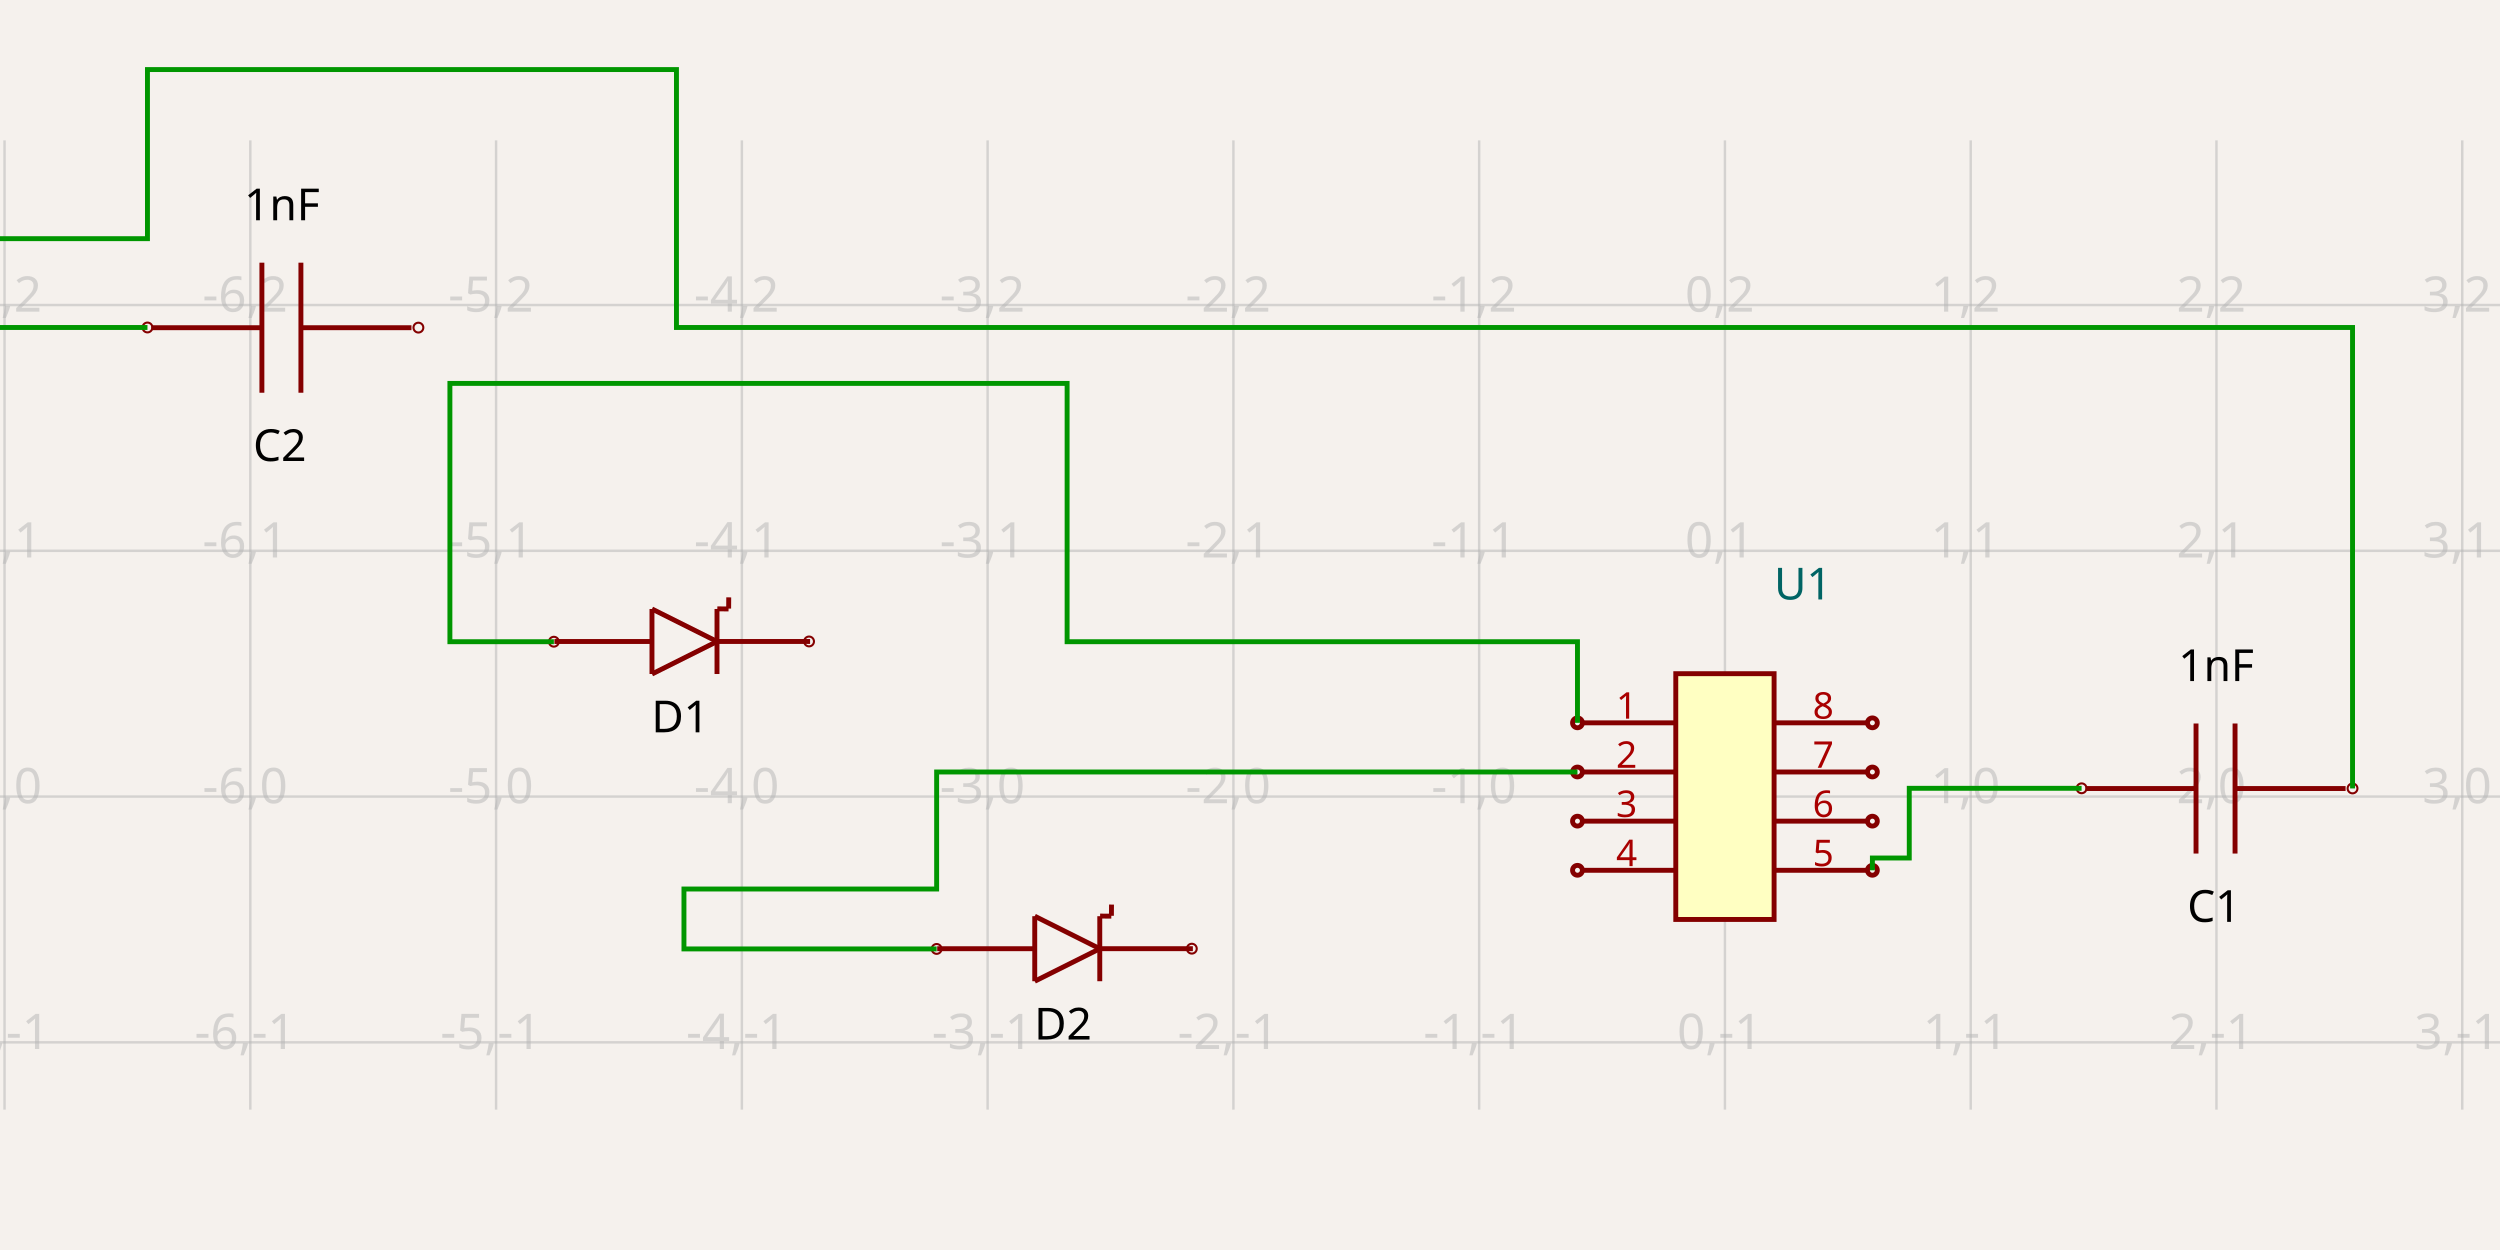
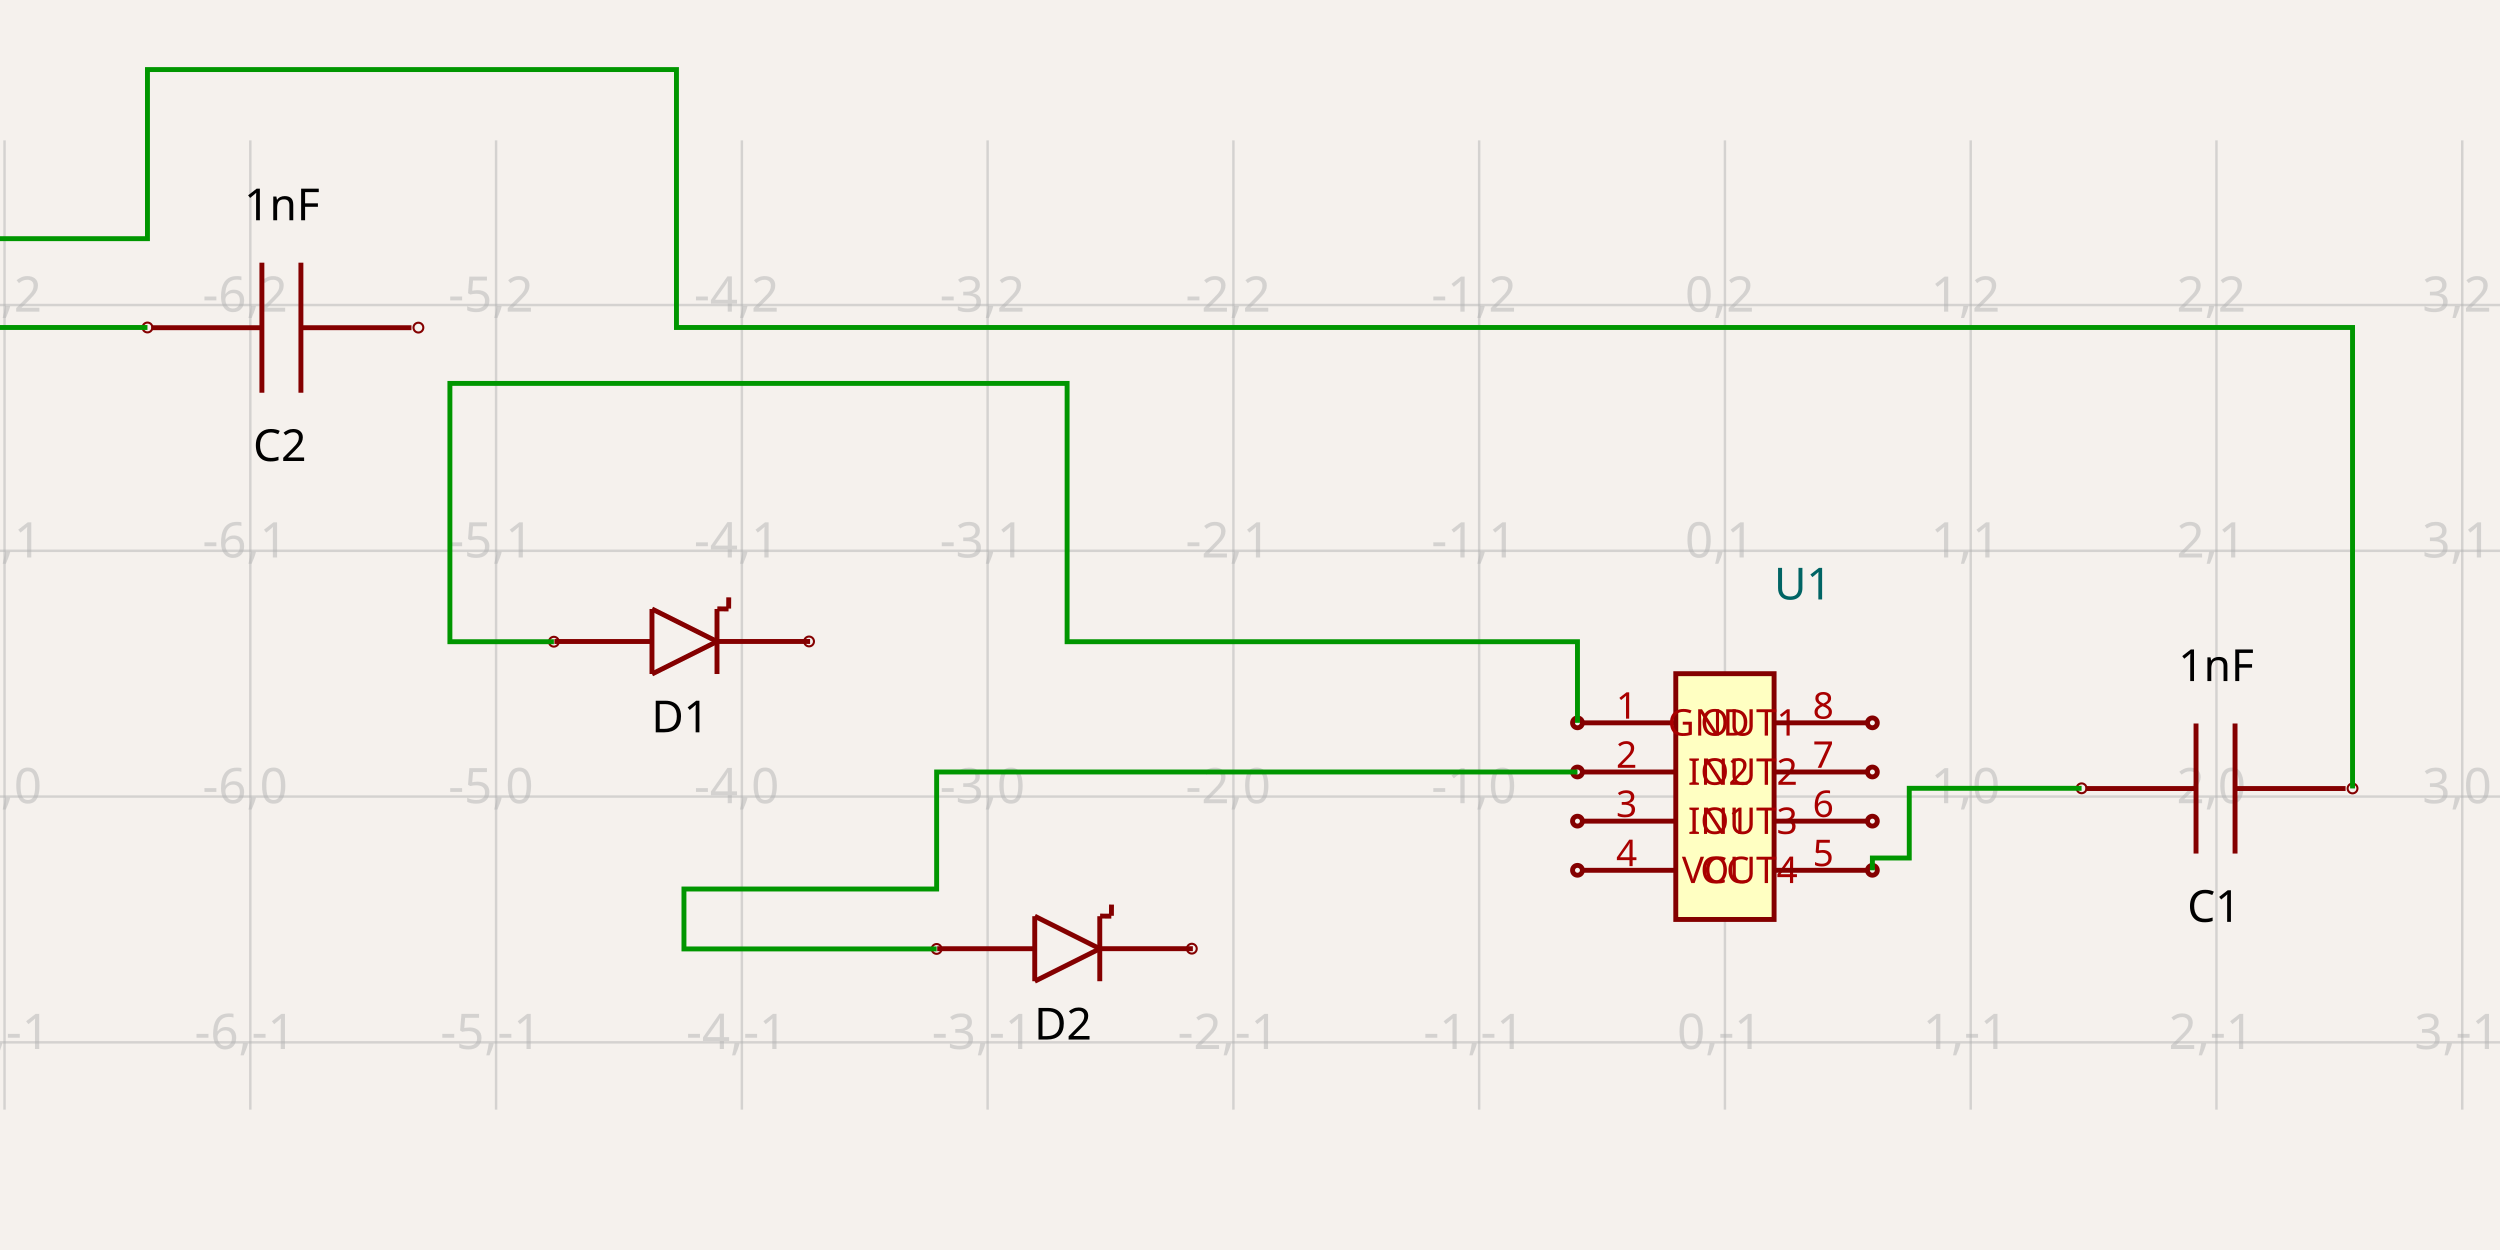
<svg xmlns="http://www.w3.org/2000/svg" width="1200" height="600" style="background-color: rgb(245, 241, 237)">
  <style>
              .boundary { fill: rgb(245, 241, 237); }
              .schematic-boundary { fill: none; stroke: #fff; }
              .component { fill: none; stroke: rgb(132, 0, 0); }
              .chip { fill: rgb(255, 255, 194); stroke: rgb(132, 0, 0); }
              .component-pin { fill: none; stroke: rgb(132, 0, 0); }
              .trace { stroke: rgb(0, 150, 0); }
              .text { font-family: sans-serif; fill: rgb(0, 150, 0); }
              .pin-number { fill: rgb(169, 0, 0); }
              .port-label { fill: rgb(0, 100, 100); }
              .component-name { fill: rgb(0, 100, 100); }
            </style>
  <rect class="boundary" x="0" y="0" width="1200" height="600" />
  <g class="grid">
    <line x1="2.184" y1="532.627" x2="2.184" y2="67.373" stroke="rgb(181, 181, 181)" stroke-width="1.18" stroke-opacity="0.5" />
    <line x1="120.153" y1="532.627" x2="120.153" y2="67.373" stroke="rgb(181, 181, 181)" stroke-width="1.18" stroke-opacity="0.5" />
    <line x1="238.122" y1="532.627" x2="238.122" y2="67.373" stroke="rgb(181, 181, 181)" stroke-width="1.18" stroke-opacity="0.5" />
    <line x1="356.092" y1="532.627" x2="356.092" y2="67.373" stroke="rgb(181, 181, 181)" stroke-width="1.18" stroke-opacity="0.5" />
    <line x1="474.061" y1="532.627" x2="474.061" y2="67.373" stroke="rgb(181, 181, 181)" stroke-width="1.18" stroke-opacity="0.5" />
    <line x1="592.03" y1="532.627" x2="592.03" y2="67.373" stroke="rgb(181, 181, 181)" stroke-width="1.18" stroke-opacity="0.5" />
    <line x1="709.999" y1="532.627" x2="709.999" y2="67.373" stroke="rgb(181, 181, 181)" stroke-width="1.18" stroke-opacity="0.5" />
    <line x1="827.969" y1="532.627" x2="827.969" y2="67.373" stroke="rgb(181, 181, 181)" stroke-width="1.18" stroke-opacity="0.5" />
    <line x1="945.938" y1="532.627" x2="945.938" y2="67.373" stroke="rgb(181, 181, 181)" stroke-width="1.18" stroke-opacity="0.5" />
    <line x1="1063.907" y1="532.627" x2="1063.907" y2="67.373" stroke="rgb(181, 181, 181)" stroke-width="1.18" stroke-opacity="0.5" />
    <line x1="1181.877" y1="532.627" x2="1181.877" y2="67.373" stroke="rgb(181, 181, 181)" stroke-width="1.18" stroke-opacity="0.5" />
    <line x1="-2.403339749434963e-10" y1="500.322" x2="1200" y2="500.322" stroke="rgb(181, 181, 181)" stroke-width="1.18" stroke-opacity="0.5" />
    <line x1="-2.403339749434963e-10" y1="382.352" x2="1200" y2="382.352" stroke="rgb(181, 181, 181)" stroke-width="1.18" stroke-opacity="0.5" />
    <line x1="-2.403339749434963e-10" y1="264.383" x2="1200" y2="264.383" stroke="rgb(181, 181, 181)" stroke-width="1.18" stroke-opacity="0.5" />
    <line x1="-2.403339749434963e-10" y1="146.414" x2="1200" y2="146.414" stroke="rgb(181, 181, 181)" stroke-width="1.18" stroke-opacity="0.5" />
    <text x="-0.316" y="495.322" fill="rgb(181, 181, 181)" font-size="23.594" fill-opacity="0.5" text-anchor="middle" dominant-baseline="middle" font-family="sans-serif">-7,-1</text>
    <text x="-0.316" y="377.352" fill="rgb(181, 181, 181)" font-size="23.594" fill-opacity="0.5" text-anchor="middle" dominant-baseline="middle" font-family="sans-serif">-7,0</text>
    <text x="-0.316" y="259.383" fill="rgb(181, 181, 181)" font-size="23.594" fill-opacity="0.5" text-anchor="middle" dominant-baseline="middle" font-family="sans-serif">-7,1</text>
    <text x="-0.316" y="141.414" fill="rgb(181, 181, 181)" font-size="23.594" fill-opacity="0.5" text-anchor="middle" dominant-baseline="middle" font-family="sans-serif">-7,2</text>
    <text x="117.653" y="495.322" fill="rgb(181, 181, 181)" font-size="23.594" fill-opacity="0.5" text-anchor="middle" dominant-baseline="middle" font-family="sans-serif">-6,-1</text>
    <text x="117.653" y="377.352" fill="rgb(181, 181, 181)" font-size="23.594" fill-opacity="0.5" text-anchor="middle" dominant-baseline="middle" font-family="sans-serif">-6,0</text>
    <text x="117.653" y="259.383" fill="rgb(181, 181, 181)" font-size="23.594" fill-opacity="0.5" text-anchor="middle" dominant-baseline="middle" font-family="sans-serif">-6,1</text>
    <text x="117.653" y="141.414" fill="rgb(181, 181, 181)" font-size="23.594" fill-opacity="0.5" text-anchor="middle" dominant-baseline="middle" font-family="sans-serif">-6,2</text>
    <text x="235.622" y="495.322" fill="rgb(181, 181, 181)" font-size="23.594" fill-opacity="0.5" text-anchor="middle" dominant-baseline="middle" font-family="sans-serif">-5,-1</text>
    <text x="235.622" y="377.352" fill="rgb(181, 181, 181)" font-size="23.594" fill-opacity="0.5" text-anchor="middle" dominant-baseline="middle" font-family="sans-serif">-5,0</text>
    <text x="235.622" y="259.383" fill="rgb(181, 181, 181)" font-size="23.594" fill-opacity="0.5" text-anchor="middle" dominant-baseline="middle" font-family="sans-serif">-5,1</text>
    <text x="235.622" y="141.414" fill="rgb(181, 181, 181)" font-size="23.594" fill-opacity="0.5" text-anchor="middle" dominant-baseline="middle" font-family="sans-serif">-5,2</text>
    <text x="353.592" y="495.322" fill="rgb(181, 181, 181)" font-size="23.594" fill-opacity="0.5" text-anchor="middle" dominant-baseline="middle" font-family="sans-serif">-4,-1</text>
    <text x="353.592" y="377.352" fill="rgb(181, 181, 181)" font-size="23.594" fill-opacity="0.5" text-anchor="middle" dominant-baseline="middle" font-family="sans-serif">-4,0</text>
    <text x="353.592" y="259.383" fill="rgb(181, 181, 181)" font-size="23.594" fill-opacity="0.5" text-anchor="middle" dominant-baseline="middle" font-family="sans-serif">-4,1</text>
    <text x="353.592" y="141.414" fill="rgb(181, 181, 181)" font-size="23.594" fill-opacity="0.5" text-anchor="middle" dominant-baseline="middle" font-family="sans-serif">-4,2</text>
    <text x="471.561" y="495.322" fill="rgb(181, 181, 181)" font-size="23.594" fill-opacity="0.5" text-anchor="middle" dominant-baseline="middle" font-family="sans-serif">-3,-1</text>
    <text x="471.561" y="377.352" fill="rgb(181, 181, 181)" font-size="23.594" fill-opacity="0.5" text-anchor="middle" dominant-baseline="middle" font-family="sans-serif">-3,0</text>
    <text x="471.561" y="259.383" fill="rgb(181, 181, 181)" font-size="23.594" fill-opacity="0.5" text-anchor="middle" dominant-baseline="middle" font-family="sans-serif">-3,1</text>
    <text x="471.561" y="141.414" fill="rgb(181, 181, 181)" font-size="23.594" fill-opacity="0.5" text-anchor="middle" dominant-baseline="middle" font-family="sans-serif">-3,2</text>
    <text x="589.53" y="495.322" fill="rgb(181, 181, 181)" font-size="23.594" fill-opacity="0.5" text-anchor="middle" dominant-baseline="middle" font-family="sans-serif">-2,-1</text>
    <text x="589.53" y="377.352" fill="rgb(181, 181, 181)" font-size="23.594" fill-opacity="0.5" text-anchor="middle" dominant-baseline="middle" font-family="sans-serif">-2,0</text>
    <text x="589.53" y="259.383" fill="rgb(181, 181, 181)" font-size="23.594" fill-opacity="0.5" text-anchor="middle" dominant-baseline="middle" font-family="sans-serif">-2,1</text>
    <text x="589.53" y="141.414" fill="rgb(181, 181, 181)" font-size="23.594" fill-opacity="0.5" text-anchor="middle" dominant-baseline="middle" font-family="sans-serif">-2,2</text>
    <text x="707.499" y="495.322" fill="rgb(181, 181, 181)" font-size="23.594" fill-opacity="0.5" text-anchor="middle" dominant-baseline="middle" font-family="sans-serif">-1,-1</text>
    <text x="707.499" y="377.352" fill="rgb(181, 181, 181)" font-size="23.594" fill-opacity="0.5" text-anchor="middle" dominant-baseline="middle" font-family="sans-serif">-1,0</text>
    <text x="707.499" y="259.383" fill="rgb(181, 181, 181)" font-size="23.594" fill-opacity="0.5" text-anchor="middle" dominant-baseline="middle" font-family="sans-serif">-1,1</text>
    <text x="707.499" y="141.414" fill="rgb(181, 181, 181)" font-size="23.594" fill-opacity="0.5" text-anchor="middle" dominant-baseline="middle" font-family="sans-serif">-1,2</text>
    <text x="825.469" y="495.322" fill="rgb(181, 181, 181)" font-size="23.594" fill-opacity="0.5" text-anchor="middle" dominant-baseline="middle" font-family="sans-serif">0,-1</text>
    <text x="825.469" y="377.352" fill="rgb(181, 181, 181)" font-size="23.594" fill-opacity="0.5" text-anchor="middle" dominant-baseline="middle" font-family="sans-serif">0,0</text>
    <text x="825.469" y="259.383" fill="rgb(181, 181, 181)" font-size="23.594" fill-opacity="0.5" text-anchor="middle" dominant-baseline="middle" font-family="sans-serif">0,1</text>
    <text x="825.469" y="141.414" fill="rgb(181, 181, 181)" font-size="23.594" fill-opacity="0.5" text-anchor="middle" dominant-baseline="middle" font-family="sans-serif">0,2</text>
    <text x="943.438" y="495.322" fill="rgb(181, 181, 181)" font-size="23.594" fill-opacity="0.5" text-anchor="middle" dominant-baseline="middle" font-family="sans-serif">1,-1</text>
    <text x="943.438" y="377.352" fill="rgb(181, 181, 181)" font-size="23.594" fill-opacity="0.5" text-anchor="middle" dominant-baseline="middle" font-family="sans-serif">1,0</text>
    <text x="943.438" y="259.383" fill="rgb(181, 181, 181)" font-size="23.594" fill-opacity="0.5" text-anchor="middle" dominant-baseline="middle" font-family="sans-serif">1,1</text>
    <text x="943.438" y="141.414" fill="rgb(181, 181, 181)" font-size="23.594" fill-opacity="0.5" text-anchor="middle" dominant-baseline="middle" font-family="sans-serif">1,2</text>
    <text x="1061.407" y="495.322" fill="rgb(181, 181, 181)" font-size="23.594" fill-opacity="0.5" text-anchor="middle" dominant-baseline="middle" font-family="sans-serif">2,-1</text>
    <text x="1061.407" y="377.352" fill="rgb(181, 181, 181)" font-size="23.594" fill-opacity="0.5" text-anchor="middle" dominant-baseline="middle" font-family="sans-serif">2,0</text>
    <text x="1061.407" y="259.383" fill="rgb(181, 181, 181)" font-size="23.594" fill-opacity="0.5" text-anchor="middle" dominant-baseline="middle" font-family="sans-serif">2,1</text>
    <text x="1061.407" y="141.414" fill="rgb(181, 181, 181)" font-size="23.594" fill-opacity="0.5" text-anchor="middle" dominant-baseline="middle" font-family="sans-serif">2,2</text>
    <text x="1179.377" y="495.322" fill="rgb(181, 181, 181)" font-size="23.594" fill-opacity="0.5" text-anchor="middle" dominant-baseline="middle" font-family="sans-serif">3,-1</text>
    <text x="1179.377" y="377.352" fill="rgb(181, 181, 181)" font-size="23.594" fill-opacity="0.5" text-anchor="middle" dominant-baseline="middle" font-family="sans-serif">3,0</text>
    <text x="1179.377" y="259.383" fill="rgb(181, 181, 181)" font-size="23.594" fill-opacity="0.5" text-anchor="middle" dominant-baseline="middle" font-family="sans-serif">3,1</text>
    <text x="1179.377" y="141.414" fill="rgb(181, 181, 181)" font-size="23.594" fill-opacity="0.5" text-anchor="middle" dominant-baseline="middle" font-family="sans-serif">3,2</text>
  </g>
  <rect class="component chip" x="804.375" y="323.368" width="47.188" height="117.969" stroke-width="2.359px" />
  <text class="component-name" x="851.563" y="287.741" font-family="sans-serif" text-anchor="right" dominant-baseline="auto" font-size="21.234px">U1</text>
  <line class="component-pin" x1="759.547" y1="346.961" x2="804.375" y2="346.961" stroke-width="2.359px" />
  <circle class="component-pin" cx="757.187" cy="346.961" r="2.359" stroke-width="2.359px" />
  <text class="pin-number" x="780.781" y="344.961" style="font-family: sans-serif;" fill="rgb(169, 0, 0)" text-anchor="middle" dominant-baseline="auto" font-size="17.695px" transform="">1</text>
+   <text class="pin-number" x="816.172" y="346.961" style="font-family: sans-serif;" fill="rgb(169, 0, 0)" text-anchor="start" dominant-baseline="middle" font-size="17.695px" transform="">OUT1</text>
  <line class="component-pin" x1="759.547" y1="370.555" x2="804.375" y2="370.555" stroke-width="2.359px" />
  <circle class="component-pin" cx="757.187" cy="370.555" r="2.359" stroke-width="2.359px" />
  <text class="pin-number" x="780.781" y="368.555" style="font-family: sans-serif;" fill="rgb(169, 0, 0)" text-anchor="middle" dominant-baseline="auto" font-size="17.695px" transform="">2</text>
+   <text class="pin-number" x="816.172" y="370.555" style="font-family: sans-serif;" fill="rgb(169, 0, 0)" text-anchor="start" dominant-baseline="middle" font-size="17.695px" transform="">OUT2</text>
  <line class="component-pin" x1="759.547" y1="394.149" x2="804.375" y2="394.149" stroke-width="2.359px" />
  <circle class="component-pin" cx="757.187" cy="394.149" r="2.359" stroke-width="2.359px" />
  <text class="pin-number" x="780.781" y="392.149" style="font-family: sans-serif;" fill="rgb(169, 0, 0)" text-anchor="middle" dominant-baseline="auto" font-size="17.695px" transform="">3</text>
+   <text class="pin-number" x="816.172" y="394.149" style="font-family: sans-serif;" fill="rgb(169, 0, 0)" text-anchor="start" dominant-baseline="middle" font-size="17.695px" transform="">OUT3</text>
  <line class="component-pin" x1="759.547" y1="417.743" x2="804.375" y2="417.743" stroke-width="2.359px" />
  <circle class="component-pin" cx="757.187" cy="417.743" r="2.359" stroke-width="2.359px" />
  <text class="pin-number" x="780.781" y="415.743" style="font-family: sans-serif;" fill="rgb(169, 0, 0)" text-anchor="middle" dominant-baseline="auto" font-size="17.695px" transform="">4</text>
+   <text class="pin-number" x="816.172" y="417.743" style="font-family: sans-serif;" fill="rgb(169, 0, 0)" text-anchor="start" dominant-baseline="middle" font-size="17.695px" transform="">OUT4</text>
  <line class="component-pin" x1="896.391" y1="417.743" x2="851.563" y2="417.743" stroke-width="2.359px" />
  <circle class="component-pin" cx="898.75" cy="417.743" r="2.359" stroke-width="2.359px" />
  <text class="pin-number" x="875.156" y="415.743" style="font-family: sans-serif;" fill="rgb(169, 0, 0)" text-anchor="middle" dominant-baseline="auto" font-size="17.695px" transform="">5</text>
+   <text class="pin-number" x="839.766" y="417.743" style="font-family: sans-serif;" fill="rgb(169, 0, 0)" text-anchor="end" dominant-baseline="middle" font-size="17.695px" transform="">VCC</text>
  <line class="component-pin" x1="896.391" y1="394.149" x2="851.563" y2="394.149" stroke-width="2.359px" />
  <circle class="component-pin" cx="898.75" cy="394.149" r="2.359" stroke-width="2.359px" />
  <text class="pin-number" x="875.156" y="392.149" style="font-family: sans-serif;" fill="rgb(169, 0, 0)" text-anchor="middle" dominant-baseline="auto" font-size="17.695px" transform="">6</text>
+   <text class="pin-number" x="839.766" y="394.149" style="font-family: sans-serif;" fill="rgb(169, 0, 0)" text-anchor="end" dominant-baseline="middle" font-size="17.695px" transform="">IN1</text>
  <line class="component-pin" x1="896.391" y1="370.555" x2="851.563" y2="370.555" stroke-width="2.359px" />
  <circle class="component-pin" cx="898.75" cy="370.555" r="2.359" stroke-width="2.359px" />
  <text class="pin-number" x="875.156" y="368.555" style="font-family: sans-serif;" fill="rgb(169, 0, 0)" text-anchor="middle" dominant-baseline="auto" font-size="17.695px" transform="">7</text>
+   <text class="pin-number" x="839.766" y="370.555" style="font-family: sans-serif;" fill="rgb(169, 0, 0)" text-anchor="end" dominant-baseline="middle" font-size="17.695px" transform="">IN2</text>
  <line class="component-pin" x1="896.391" y1="346.961" x2="851.563" y2="346.961" stroke-width="2.359px" />
  <circle class="component-pin" cx="898.75" cy="346.961" r="2.359" stroke-width="2.359px" />
  <text class="pin-number" x="875.156" y="344.961" style="font-family: sans-serif;" fill="rgb(169, 0, 0)" text-anchor="middle" dominant-baseline="auto" font-size="17.695px" transform="">8</text>
+   <text class="pin-number" x="839.766" y="346.961" style="font-family: sans-serif;" fill="rgb(169, 0, 0)" text-anchor="end" dominant-baseline="middle" font-size="17.695px" transform="">GND</text>
  <path d="M 344.159 307.918 L 312.947 292.312" stroke="rgb(132, 0, 0)" fill="none" stroke-width="2.359px" />
  <path d="M 312.947 323.524 L 344.159 307.918" stroke="rgb(132, 0, 0)" fill="none" stroke-width="2.359px" />
  <path d="M 312.947 292.312 L 312.947 323.524" stroke="rgb(132, 0, 0)" fill="none" stroke-width="2.359px" />
  <path d="M 344.159 323.524 L 344.159 292.312" stroke="rgb(132, 0, 0)" fill="none" stroke-width="2.359px" />
  <path d="M 312.687 307.918 L 266.128 307.918" stroke="rgb(132, 0, 0)" fill="none" stroke-width="2.359px" />
  <path d="M 388.845 307.908 L 344.759 307.908" stroke="rgb(132, 0, 0)" fill="none" stroke-width="2.359px" />
  <path d="M 349.701 292.294 L 344.316 292.252" stroke="rgb(132, 0, 0)" fill="none" stroke-width="2.359px" />
  <path d="M 349.792 286.732 L 349.749 292.118" stroke="rgb(132, 0, 0)" fill="none" stroke-width="2.359px" />
  <text x="326.51" y="335.028" dominant-baseline="hanging" text-anchor="middle" font-family="sans-serif" font-size="21.234px">D1</text>
  <text x="327.089" y="270.418" dominant-baseline="auto" text-anchor="middle" font-family="sans-serif" font-size="21.234px" />
  <circle cx="265.859" cy="308.022" r="2.359px" fill="none" stroke="rgb(132, 0, 0)" />
  <circle cx="388.346" cy="307.901" r="2.359px" fill="none" stroke="rgb(132, 0, 0)" />
  <path d="M 527.89 455.379 L 496.677 439.773" stroke="rgb(132, 0, 0)" fill="none" stroke-width="2.359px" />
  <path d="M 496.677 470.986 L 527.89 455.379" stroke="rgb(132, 0, 0)" fill="none" stroke-width="2.359px" />
  <path d="M 496.677 439.773 L 496.677 470.986" stroke="rgb(132, 0, 0)" fill="none" stroke-width="2.359px" />
  <path d="M 527.89 470.986 L 527.89 439.773" stroke="rgb(132, 0, 0)" fill="none" stroke-width="2.359px" />
  <path d="M 496.417 455.379 L 449.858 455.379" stroke="rgb(132, 0, 0)" fill="none" stroke-width="2.359px" />
  <path d="M 572.575 455.369 L 528.489 455.369" stroke="rgb(132, 0, 0)" fill="none" stroke-width="2.359px" />
  <path d="M 533.431 439.756 L 528.046 439.713" stroke="rgb(132, 0, 0)" fill="none" stroke-width="2.359px" />
  <path d="M 533.522 434.194 L 533.48 439.579" stroke="rgb(132, 0, 0)" fill="none" stroke-width="2.359px" />
  <text x="510.24" y="482.49" dominant-baseline="hanging" text-anchor="middle" font-family="sans-serif" font-size="21.234px">D2</text>
  <text x="510.819" y="417.879" dominant-baseline="auto" text-anchor="middle" font-family="sans-serif" font-size="21.234px" />
  <circle cx="449.589" cy="455.484" r="2.359px" fill="none" stroke="rgb(132, 0, 0)" />
  <circle cx="572.076" cy="455.363" r="2.359px" fill="none" stroke="rgb(132, 0, 0)" />
  <path d="M 1125.883 378.493 L 1072.822 378.493" stroke="rgb(132, 0, 0)" fill="none" stroke-width="2.359px" />
  <path d="M 1054.094 378.493 L 1001.032 378.493" stroke="rgb(132, 0, 0)" fill="none" stroke-width="2.359px" />
  <path d="M 1072.822 409.705 L 1072.822 347.28" stroke="rgb(132, 0, 0)" fill="none" stroke-width="2.359px" />
  <path d="M 1054.094 409.705 L 1054.094 347.28" stroke="rgb(132, 0, 0)" fill="none" stroke-width="2.359px" />
  <text x="1062.675" y="426.002" dominant-baseline="hanging" text-anchor="middle" font-family="sans-serif" font-size="21.234px">C1</text>
  <text x="1063.738" y="326.906" dominant-baseline="auto" text-anchor="middle" font-family="sans-serif" font-size="21.234px">1nF</text>
  <circle cx="999.167" cy="378.386" r="2.359px" fill="none" stroke="rgb(132, 0, 0)" />
  <circle cx="1129.218" cy="378.451" r="2.359px" fill="none" stroke="rgb(132, 0, 0)" />
  <path d="M 197.498 157.3 L 144.436 157.3" stroke="rgb(132, 0, 0)" fill="none" stroke-width="2.359px" />
  <path d="M 125.709 157.3 L 72.647 157.3" stroke="rgb(132, 0, 0)" fill="none" stroke-width="2.359px" />
  <path d="M 144.436 188.513 L 144.436 126.087" stroke="rgb(132, 0, 0)" fill="none" stroke-width="2.359px" />
  <path d="M 125.709 188.513 L 125.709 126.087" stroke="rgb(132, 0, 0)" fill="none" stroke-width="2.359px" />
  <text x="134.29" y="204.809" dominant-baseline="hanging" text-anchor="middle" font-family="sans-serif" font-size="21.234px">C2</text>
  <text x="135.353" y="105.713" dominant-baseline="auto" text-anchor="middle" font-family="sans-serif" font-size="21.234px">1nF</text>
  <circle cx="70.782" cy="157.194" r="2.359px" fill="none" stroke="rgb(132, 0, 0)" />
  <circle cx="200.833" cy="157.258" r="2.359px" fill="none" stroke="rgb(132, 0, 0)" />
  <path class="trace" d="M 898.75 417.743 L 898.75 411.845 L 916.446 411.845 L 916.446 378.386 L 981.471 378.386 L 999.167 378.386 L 999.167 378.386" stroke="rgb(0, 150, 0)" fill="none" stroke-width="2.359px" />
  <path class="trace" d="M 1129.218 378.451 L 1129.218 157.194 L 324.701 157.194 L 324.701 33.39 L 70.782 33.39 L 70.782 114.561 L -50.51 114.561 L -50.51 157.194 L 53.086 157.194 L 70.782 157.194 L 70.782 157.194" stroke="rgb(0, 150, 0)" fill="none" stroke-width="2.359px" />
  <path class="trace" d="M 757.187 346.961 L 757.187 308.022 L 512.213 308.022 L 512.213 184.034 L 265.859 184.034 L 215.952 184.034 L 215.952 308.022 L 248.164 308.022 L 265.859 308.022 L 265.859 308.022" stroke="rgb(0, 150, 0)" fill="none" stroke-width="2.359px" />
  <path class="trace" d="M 757.187 370.555 L 449.589 370.555 L 449.589 426.727 L 328.298 426.727 L 328.298 455.484 L 431.894 455.484 L 449.589 455.484 L 449.589 455.484" stroke="rgb(0, 150, 0)" fill="none" stroke-width="2.359px" />
</svg>
